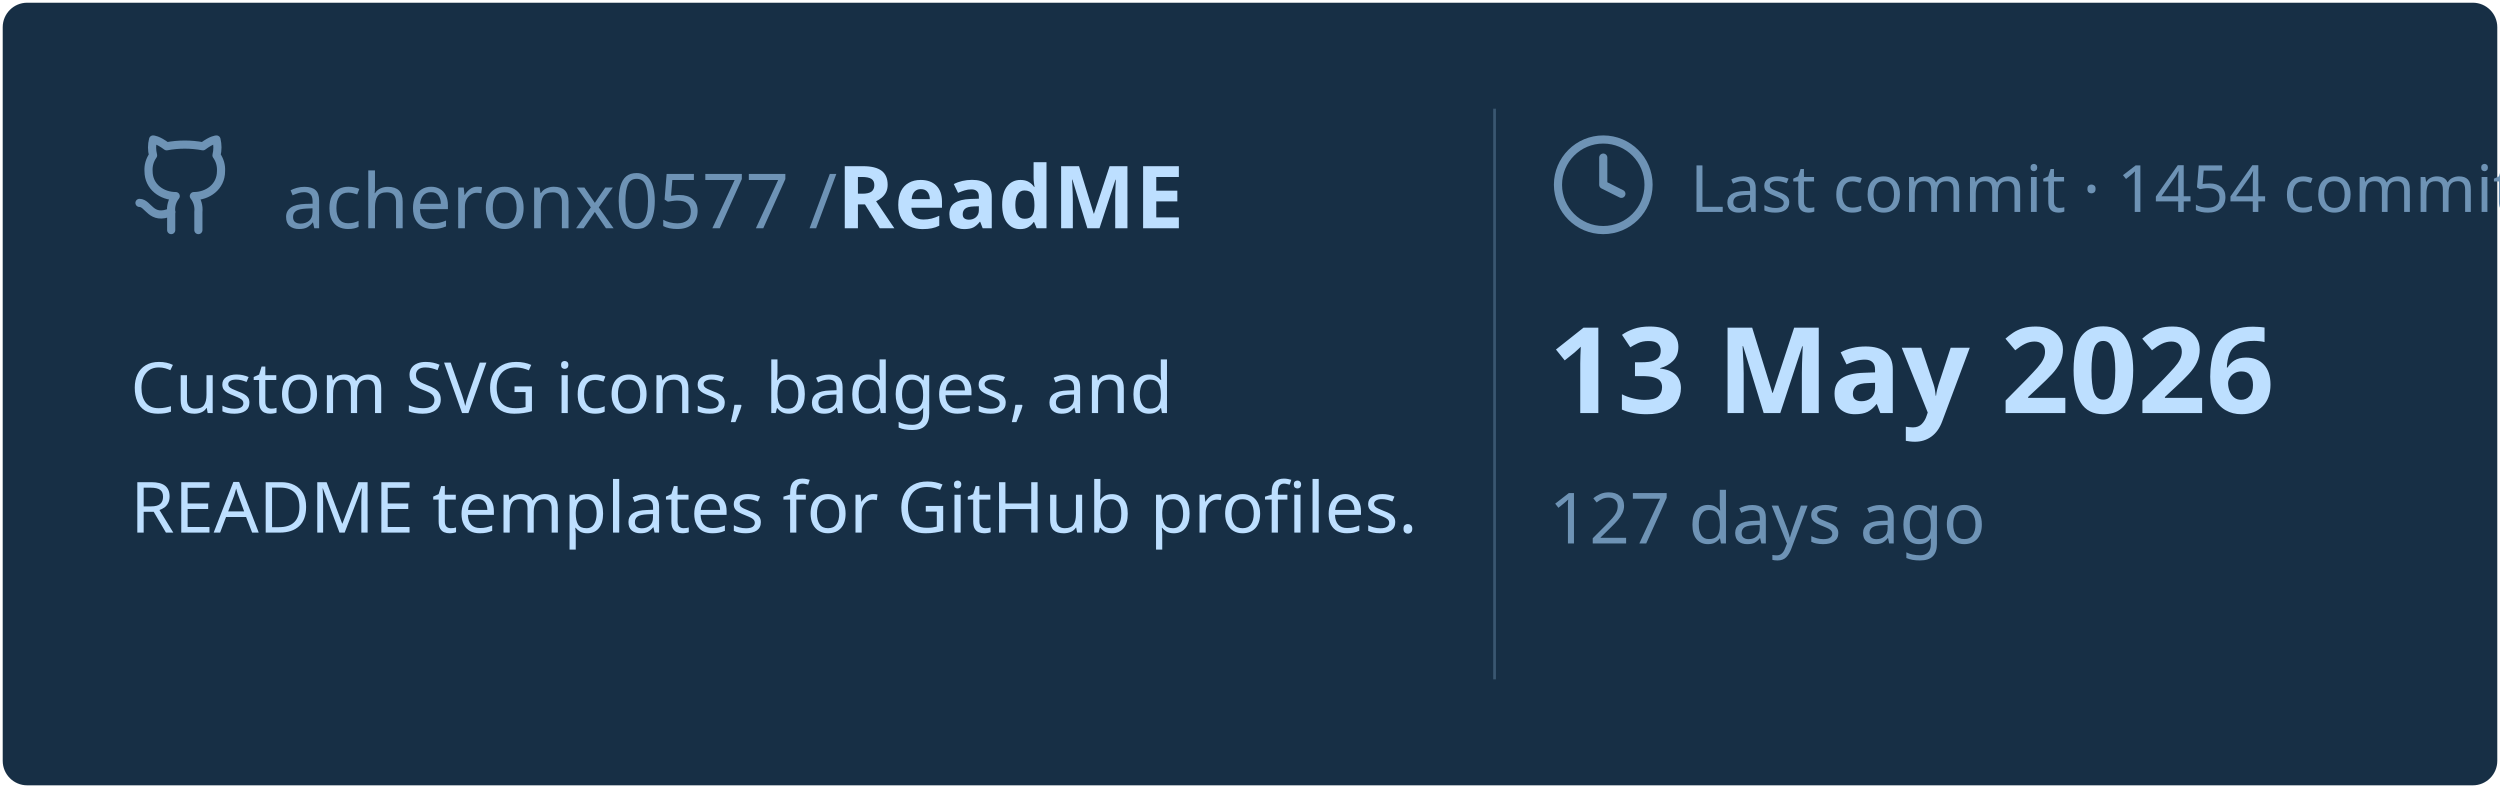
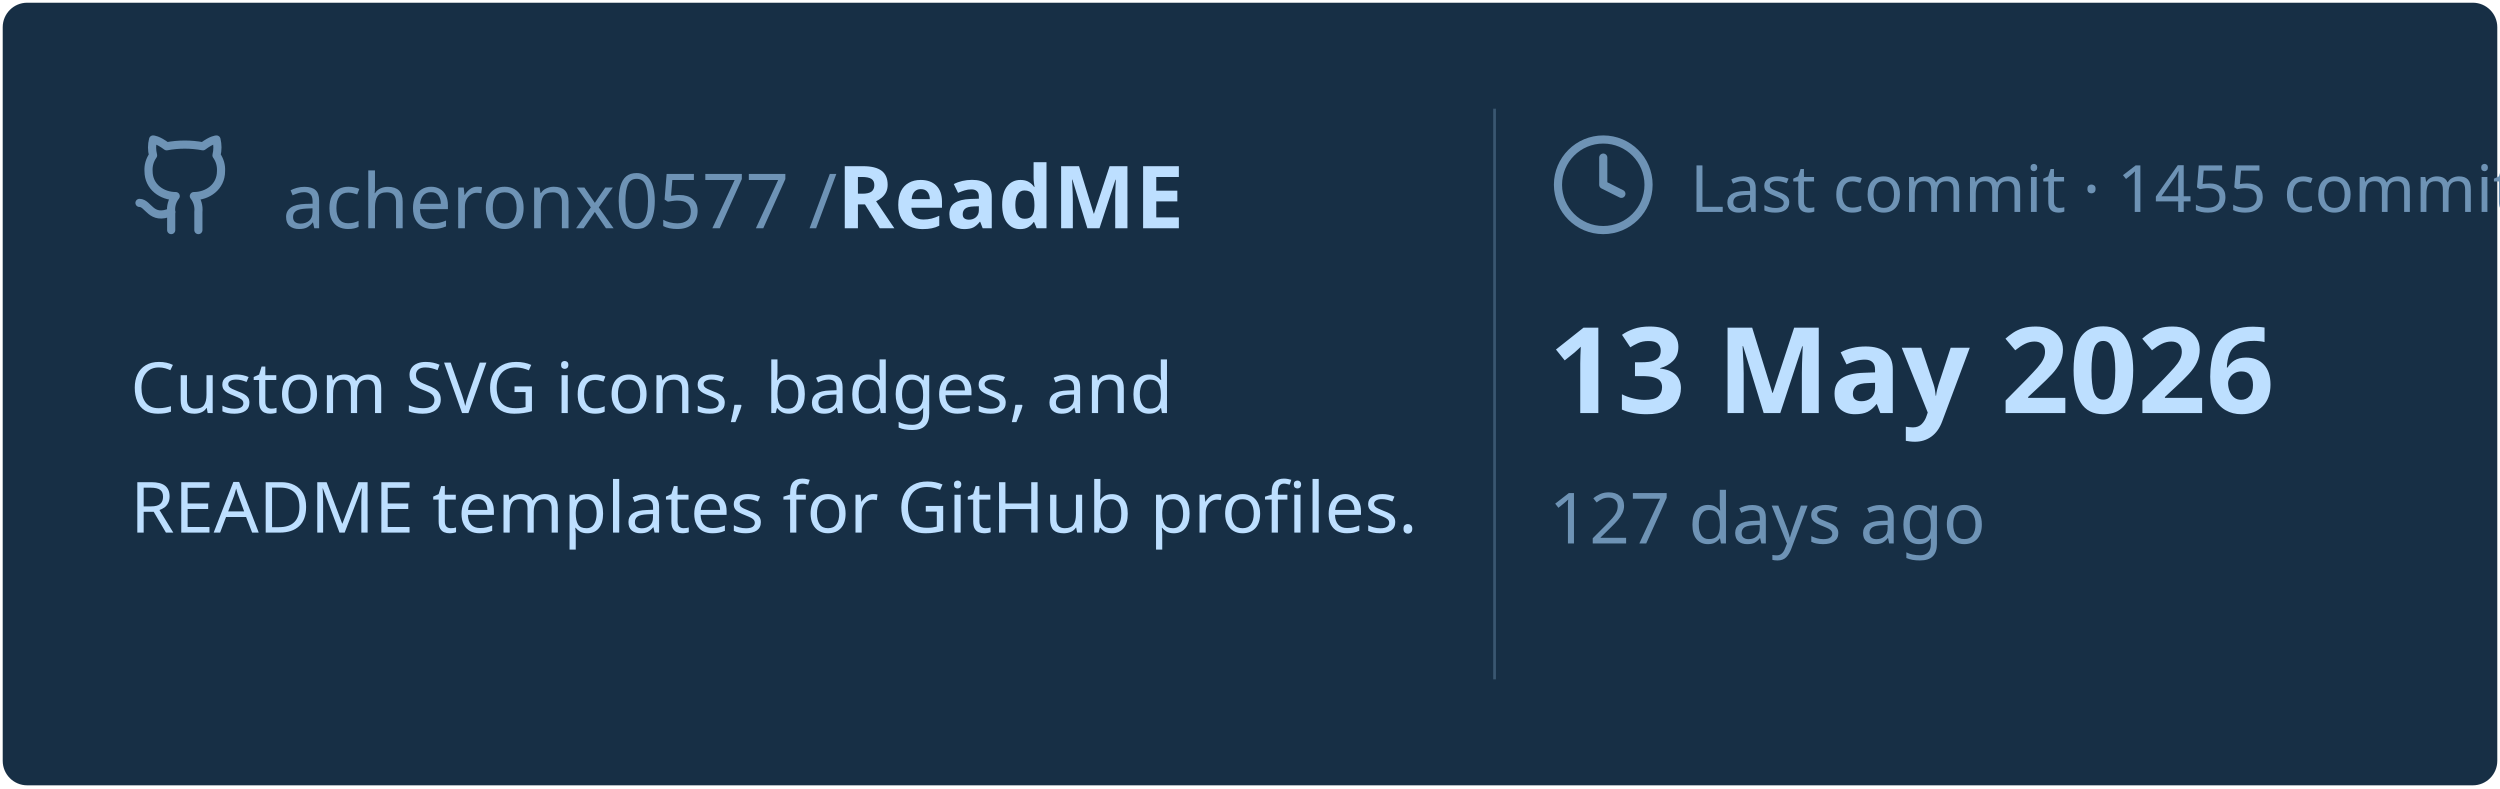
<svg xmlns="http://www.w3.org/2000/svg" viewBox="0 0 460 145" width="460px" height="145px">
  <rect stroke="#000000" stroke-opacity="0" fill="#172F45" rx="4.5" x="0.5" y="0.5" width="459" height="144" />
  <g transform="translate(24, 42)">
    <svg x="0" y="-18" width="20" height="20" viewBox="0 0 24 24" fill="none" stroke="#6E93B5" stroke-width="1.8" stroke-linecap="round" stroke-linejoin="round">
      <path d="M15 22v-4a4.8 4.8 0 0 0-1-3.5c3 0 6-2 6-5.5.08-1.25-.27-2.48-1-3.5.28-1.15.28-2.35 0-3.5 0 0-1 0-3 1.5-2.64-.5-5.36-.5-8 0C6 2 5 2 5 2c-.3 1.15-.3 2.35 0 3.5A5.403 5.403 0 0 0 4 9c0 3.5 3 5.5 6 5.5-.39.49-.68 1.05-.85 1.65-.17.6-.22 1.23-.15 1.85v4" />
      <path d="M9 18c-4.51 2-5-2-7-2" />
    </svg>
    <text x="28" y="0" font-family="&quot;Segoe UI&quot;, Ubuntu, sans-serif" font-size="14" font-weight="400" fill="#6E93B5">acheronx0577 /</text>
    <text x="130" y="0" font-family="&quot;Segoe UI&quot;, Ubuntu, sans-serif" font-size="16" font-weight="700" fill="#BDDFFF">ReadME</text>
  </g>
  <text x="24" y="76" font-family="&quot;Segoe UI&quot;, Ubuntu, sans-serif" font-size="13" font-weight="400" fill="#BDDFFF">Custom SVG icons, badges, and</text>
  <text x="24" y="98" font-family="&quot;Segoe UI&quot;, Ubuntu, sans-serif" font-size="13" font-weight="400" fill="#BDDFFF">README templates for GitHub profiles.</text>
  <line x1="275" y1="20" x2="275" y2="125" stroke="#6E93B5" stroke-width="0.5" stroke-opacity="0.4" />
  <svg x="285" y="24" width="20" height="20" viewBox="0 0 24 24" fill="none" stroke="#6E93B5" stroke-width="1.8" stroke-linecap="round" stroke-linejoin="round">
    <circle cx="12" cy="12" r="10" />
    <polyline points="12 6 12 12 16 14" />
  </svg>
-   <text x="311" y="39" font-family="&quot;Segoe UI&quot;, Ubuntu, sans-serif" font-size="12" font-weight="400" fill="#6E93B5">Last commit · 1454 commits</text>
+   <text x="311" y="39" font-family="&quot;Segoe UI&quot;, Ubuntu, sans-serif" font-size="12" font-weight="400" fill="#6E93B5">Last commit · 1455 commits</text>
  <text x="285" y="76" font-family="&quot;Segoe UI&quot;, Ubuntu, sans-serif" font-size="22" font-weight="700" fill="#BDDFFF">13 May 2026</text>
  <text x="285" y="100" font-family="&quot;Segoe UI&quot;, Ubuntu, sans-serif" font-size="13" font-weight="400" fill="#6E93B5">127 days ago</text>
</svg>
